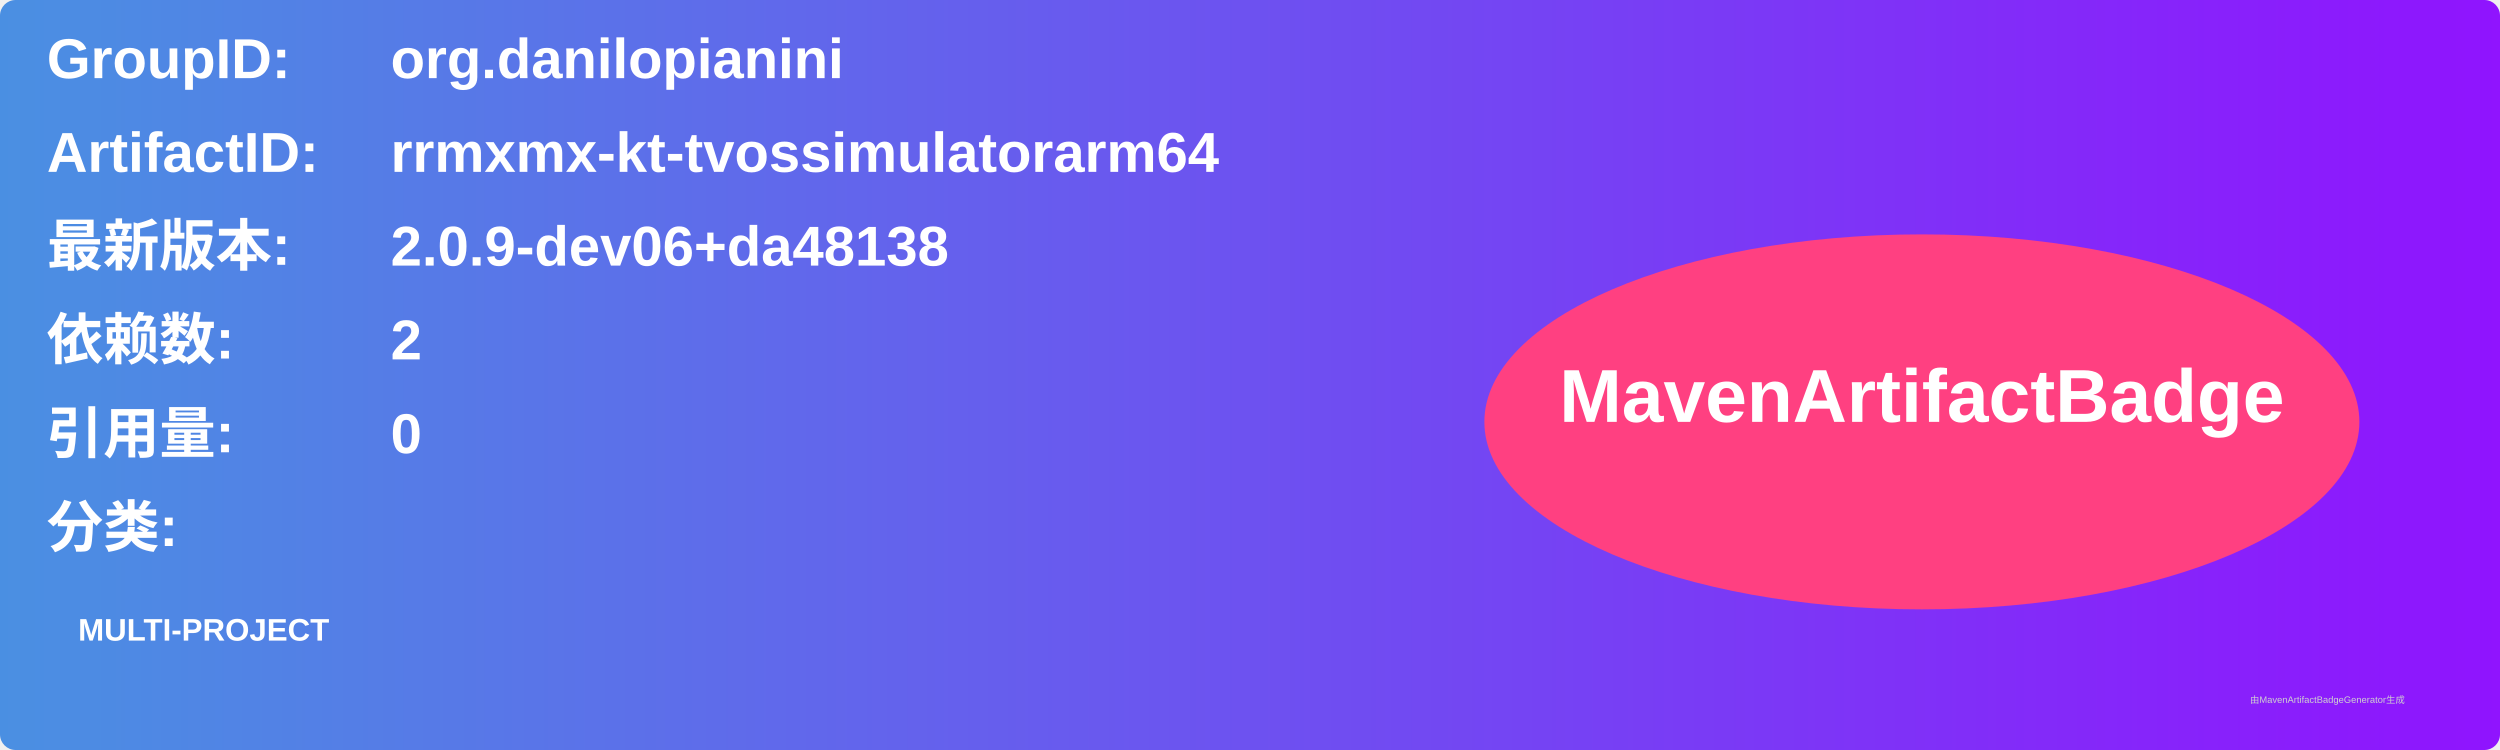
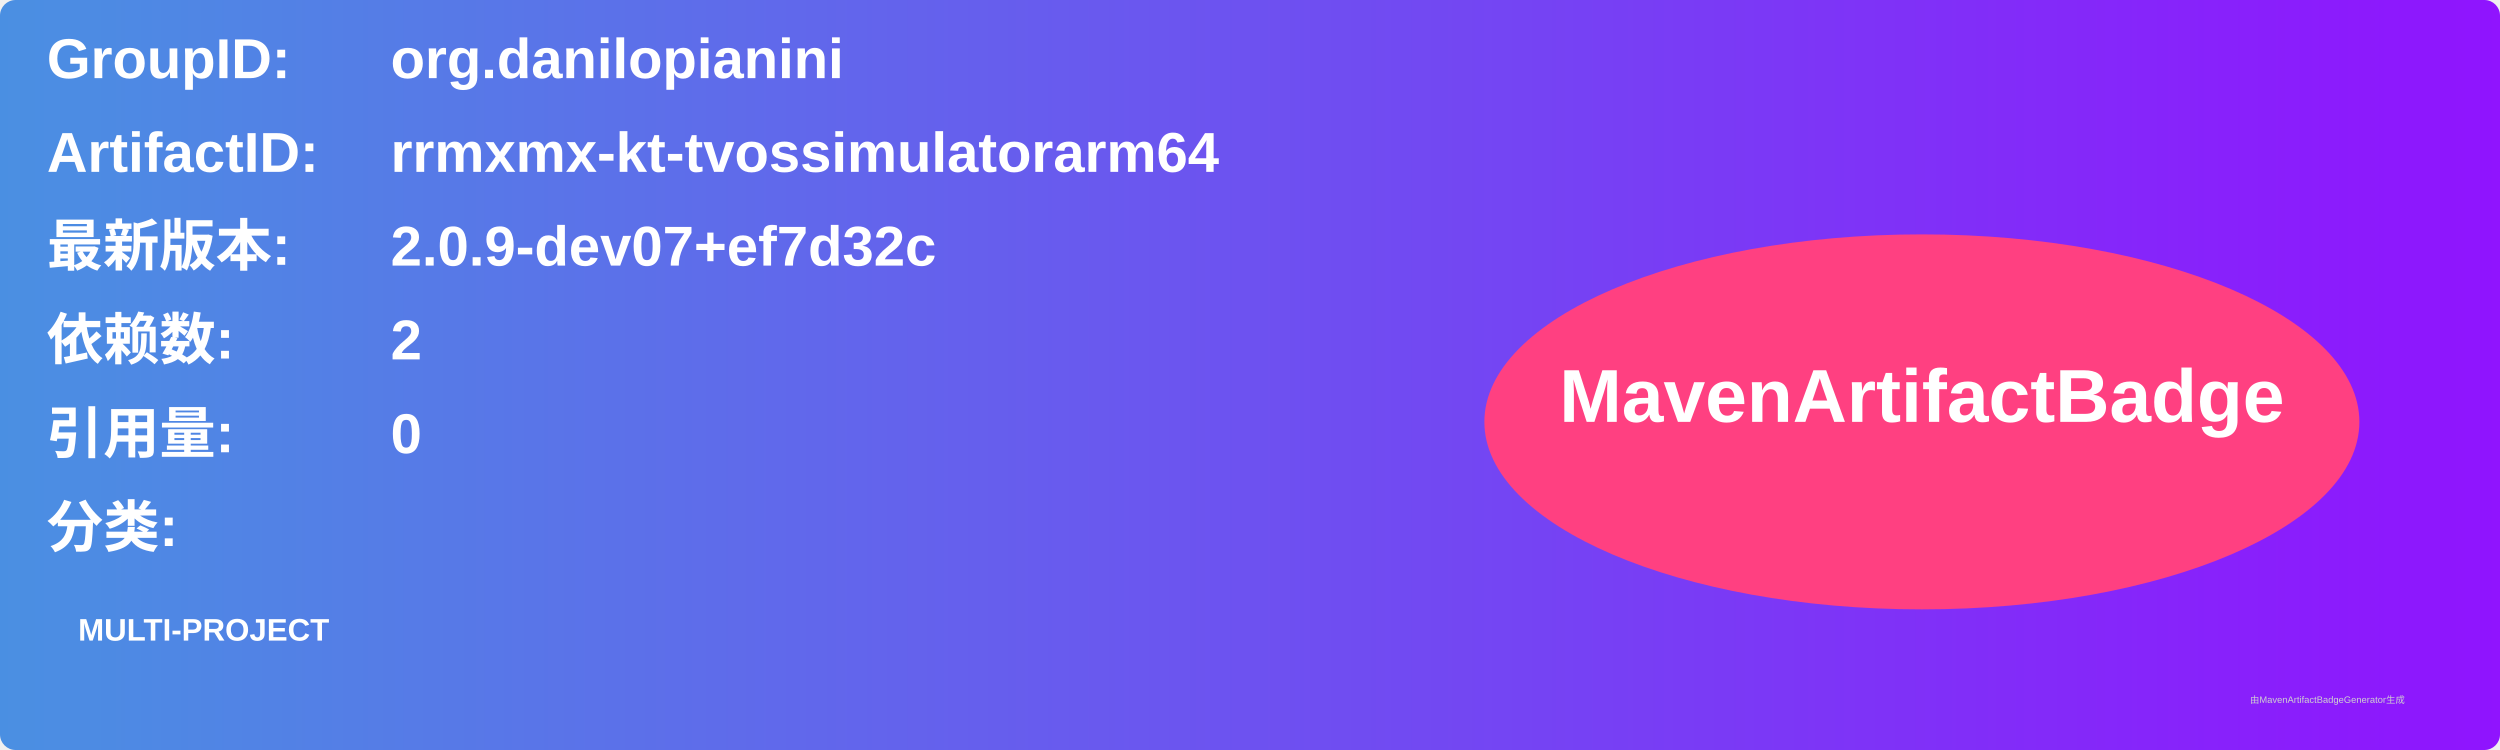
<svg xmlns="http://www.w3.org/2000/svg" width="800" height="240" viewBox="0 0 800 240">
  <linearGradient id="grad" x1="0%" y1="0%" x2="100%" y2="0%">
    <stop offset="0%" stop-color="#4a90e2" />
    <stop offset="100%" stop-color="#9013fe" />
  </linearGradient>
  <rect width="100%" height="100%" rx="5" ry="5" fill="url(#grad)" />
  <g transform="translate(15, 15)">
    <text x="0" y="10" font-family="Arial" font-size="18" fill="white" font-weight="bold" width="260">GroupID:</text>
    <text x="110" y="10" font-family="Arial" font-size="18" fill="white" font-weight="bold" width="460">org.danilopianini</text>
    <text x="0" y="40" font-family="Arial" font-size="18" fill="white" font-weight="bold" width="260">ArtifactID:</text>
    <text x="110" y="40" font-family="Arial" font-size="18" fill="white" font-weight="bold" width="460">rrmxmx-kt-tvossimulatorarm64</text>
    <text x="0" y="70" font-family="Arial" font-size="18" fill="white" font-weight="bold">最新版本:</text>
    <text x="110" y="70" font-family="Arial" font-size="18" fill="white" font-weight="bold">
-       <tspan font-weight="bold">2.0.9-dev06+da48138</tspan>
+       <tspan font-weight="bold">2.0.9-dev07+ef7d32c</tspan>
    </text>
    <text x="0" y="100" font-family="Arial" font-size="18" fill="white" font-weight="bold">依赖数: </text>
    <text x="110" y="100" font-family="Arial" font-size="18" fill="white">
      <tspan font-weight="bold">2</tspan>
    </text>
    <text x="0" y="130" font-family="Arial" font-size="18" fill="white" font-weight="bold">引用量: </text>
    <text x="110" y="130" font-family="Arial" font-size="18" fill="white">
      <tspan font-weight="bold">0</tspan>
    </text>
    <text x="0" y="160" font-family="Arial" font-size="18" fill="white" font-weight="bold">分类:</text>
    <text x="10" y="190" font-family="Arial" font-size="10" fill="white">
      <tspan font-weight="bold">MULTI-PROJECT</tspan>
    </text>
    <ellipse cx="600" cy="120" rx="140" ry="60" fill="#ff4081" />
    <text x="600" y="120" text-anchor="middle" font-family="Arial" font-size="24" fill="white" font-weight="bold">MavenArtifactBadge</text>
  </g>
  <text x="720" y="225" font-family="Arial" font-size="3" fill="#d0d0d0">由MavenArtifactBadgeGenerator生成</text>
</svg>
